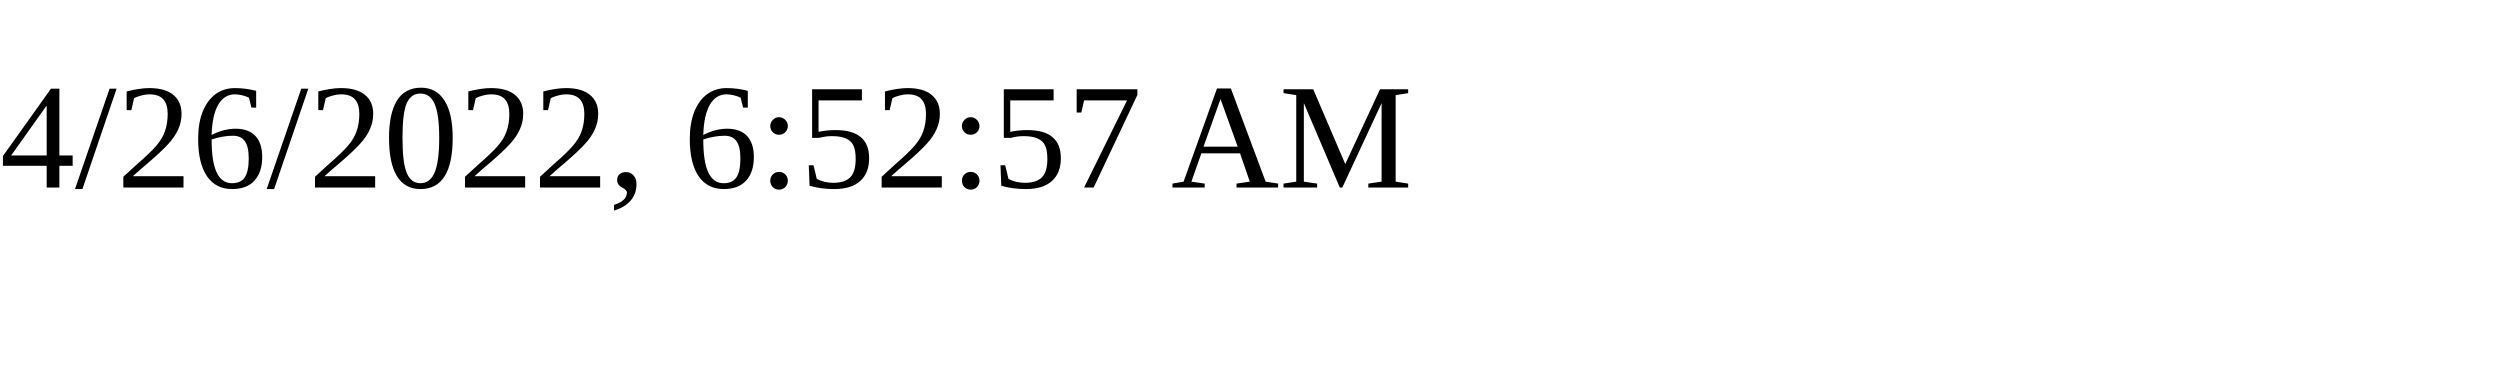
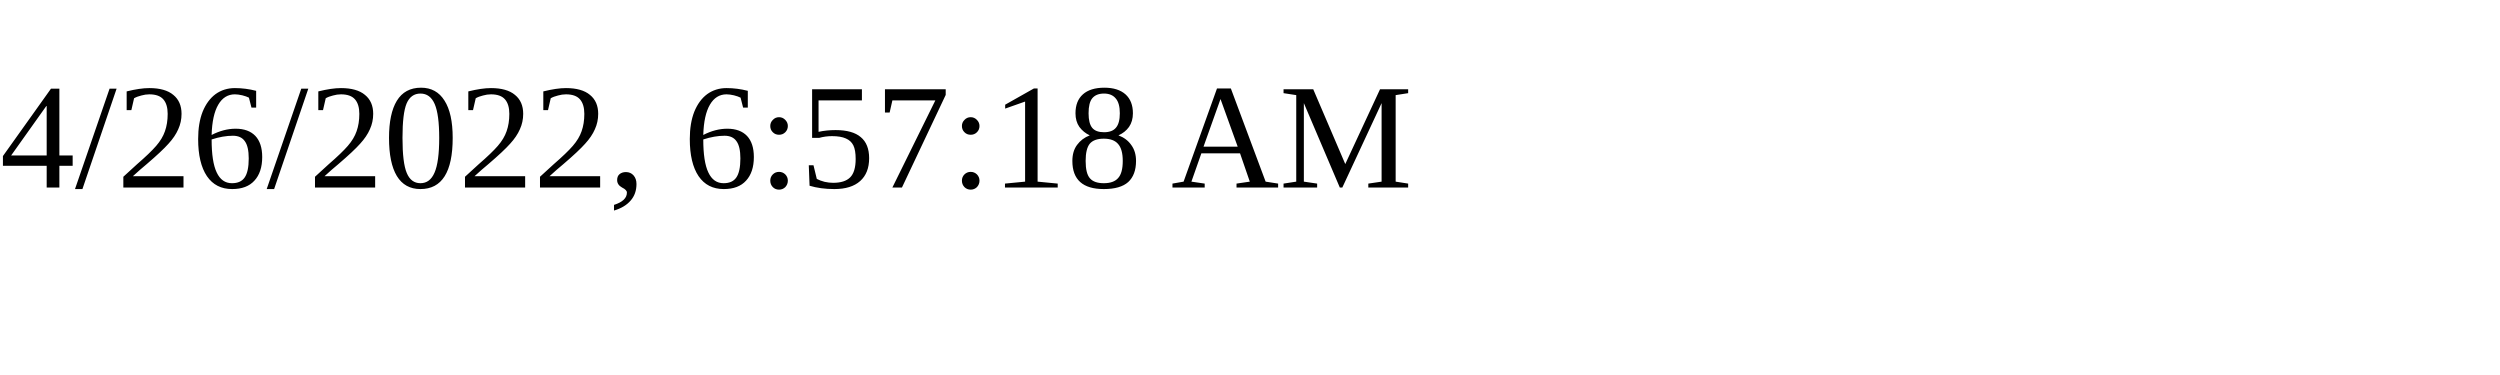
<svg xmlns="http://www.w3.org/2000/svg" height="30" width="200">
-   <text x="0" y="15">4/26/2022, 6:52:57 AM</text>
+   <text x="0" y="15">4/26/2022, 6:57:18 AM</text>
</svg>
